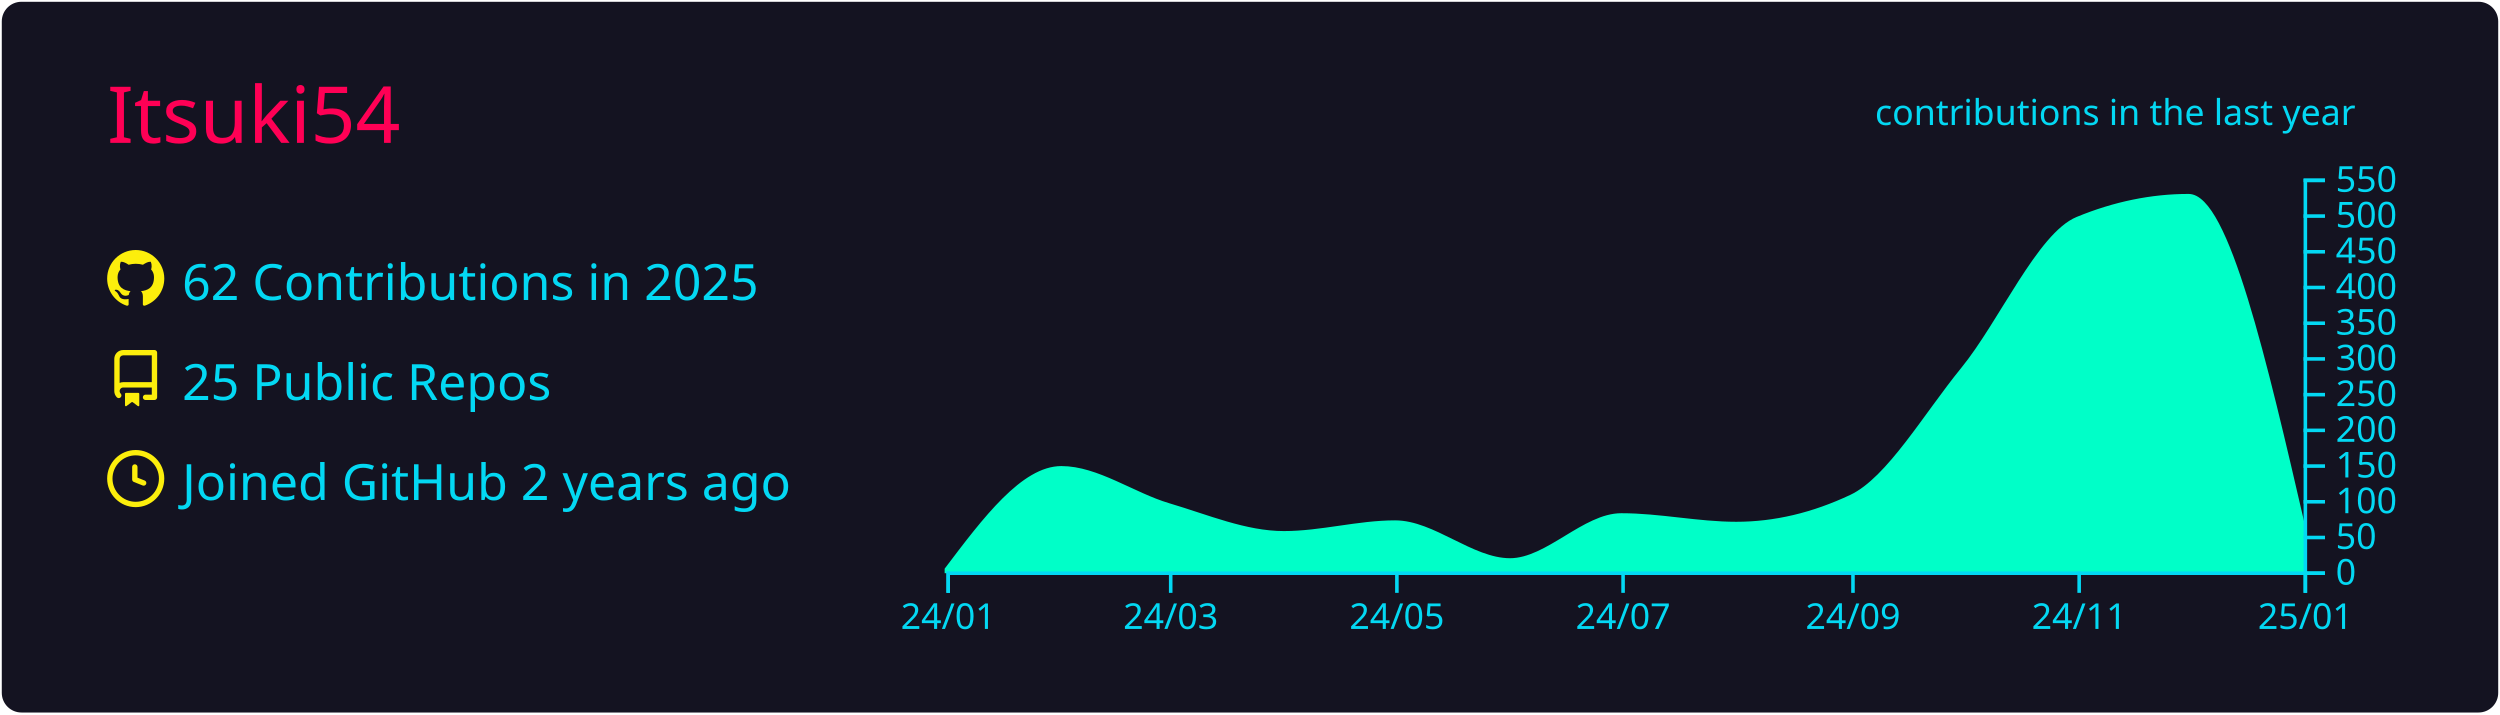
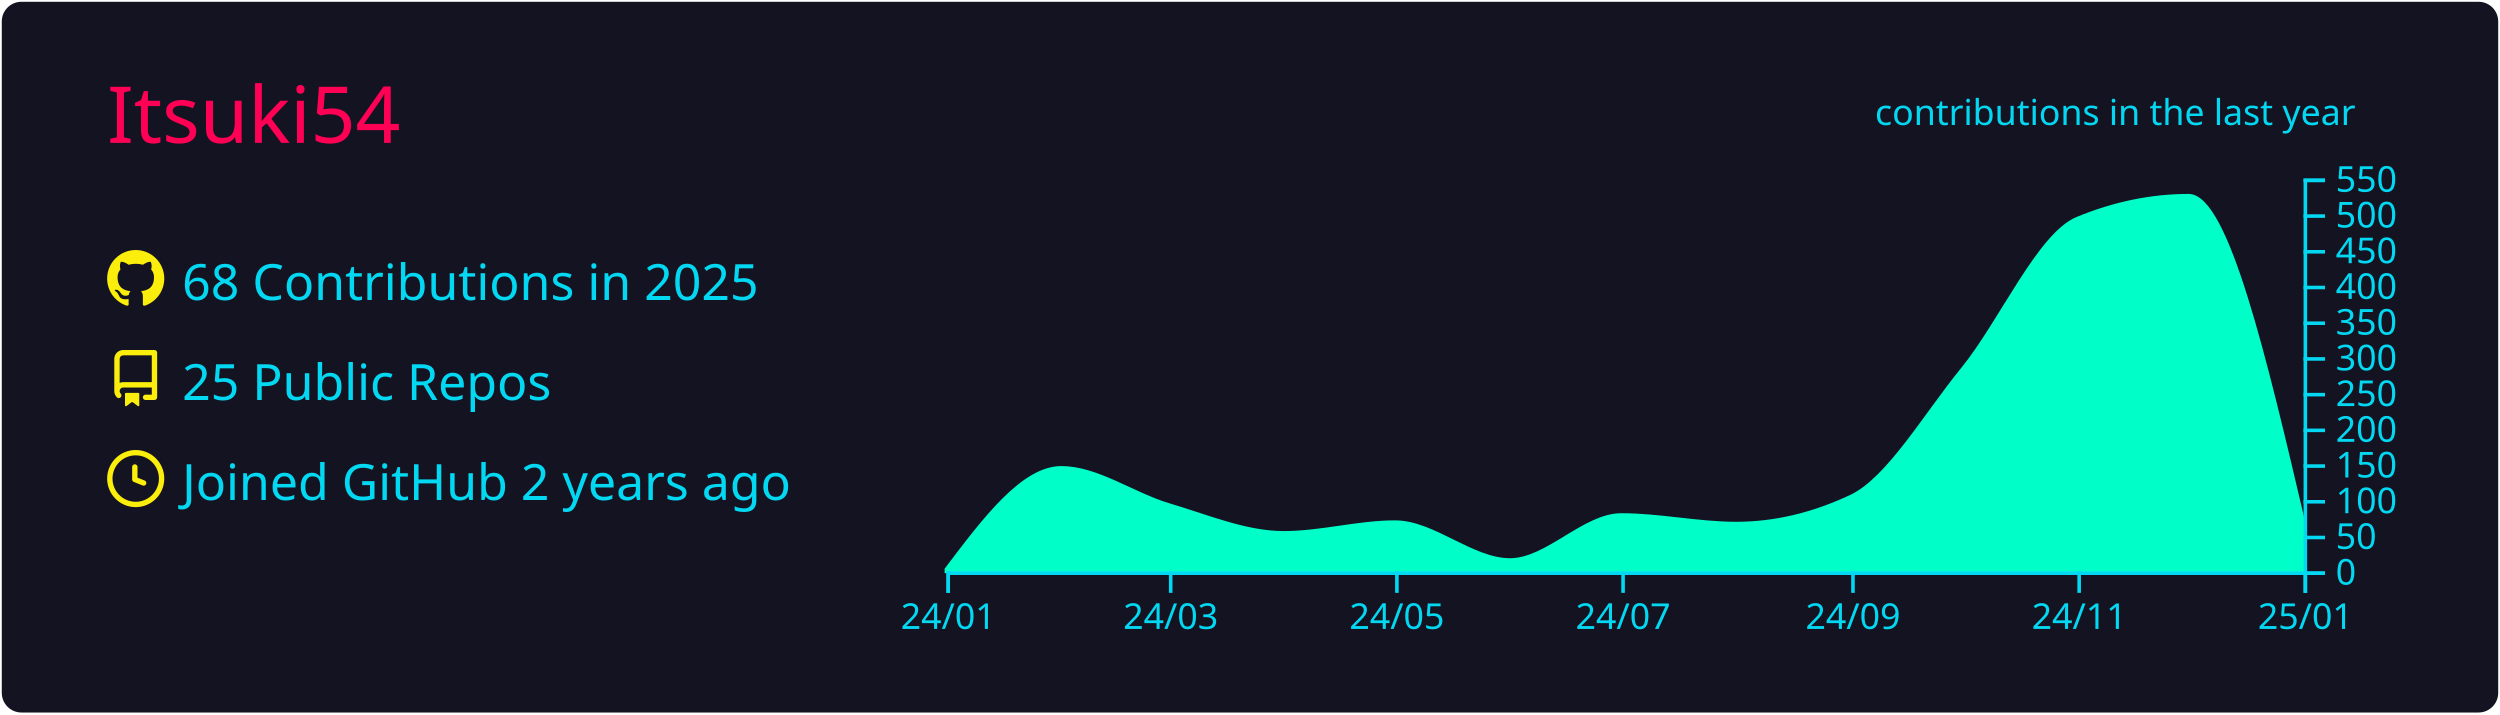
<svg xmlns="http://www.w3.org/2000/svg" width="700" height="200" viewBox="0 0 700 200">
  <style>* {
          font-family: 'Segoe UI', Ubuntu, "Helvetica Neue", Sans-Serif
        }</style>
  <rect x="1" y="1" rx="5" ry="5" height="99%" width="99.714%" stroke="#141321" stroke-width="1" fill="#141321" stroke-opacity="1" />
  <text x="30" y="40" style="font-size: 22px; fill: #ff0055;">Itsuki54</text>
  <g transform="translate(0,40)">
    <g transform="translate(30,30)">
      <g transform="translate(0,0)" width="14" height="14" fill="#fcee0c">
        <path fill-rule="evenodd" d="M8 0C3.58 0 0 3.58 0 8c0 3.54 2.29 6.53 5.47 7.59.4.07.55-.17.55-.38 0-.19-.01-.82-.01-1.49-2.01.37-2.53-.49-2.69-.94-.09-.23-.48-.94-.82-1.13-.28-.15-.68-.52-.01-.53.63-.01 1.08.58 1.23.82.72 1.21 1.87.87 2.33.66.07-.52.28-.87.51-1.07-1.78-.2-3.64-.89-3.64-3.95 0-.87.31-1.59.82-2.15-.08-.2-.36-1.02.08-2.12 0 0 .67-.21 2.2.82.64-.18 1.32-.27 2-.27.68 0 1.36.09 2 .27 1.53-1.04 2.2-.82 2.2-.82.44 1.1.16 1.92.08 2.12.51.56.82 1.27.82 2.15 0 3.07-1.87 3.75-3.65 3.95.29.25.54.73.54 1.48 0 1.07-.01 1.93-.01 2.2 0 .21.15.46.55.38A8.013 8.013 0 0016 8c0-4.42-3.58-8-8-8z" />
      </g>
      <g transform="translate(0,28)" width="14" height="14" fill="#fcee0c">
        <path fill-rule="evenodd" d="M2 2.5A2.5 2.5 0 014.5 0h8.75a.75.75 0 01.75.75v12.5a.75.75 0 01-.75.75h-2.5a.75.75 0 110-1.5h1.75v-2h-8a1 1 0 00-.714 1.7.75.75 0 01-1.072 1.05A2.495 2.495 0 012 11.5v-9zm10.5-1V9h-8c-.356 0-.694.074-1 .208V2.5a1 1 0 011-1h8zM5 12.25v3.25a.25.25 0 00.4.2l1.45-1.087a.25.25 0 01.3 0L8.6 15.7a.25.25 0 00.4-.2v-3.25a.25.25 0 00-.25-.25h-3.5a.25.25 0 00-.25.25z" />
      </g>
      <g transform="translate(0,56)" width="14" height="14" fill="#fcee0c">
        <path fill-rule="evenodd" d="M1.5 8a6.5 6.5 0 1113 0 6.5 6.5 0 01-13 0zM8 0a8 8 0 100 16A8 8 0 008 0zm.5 4.75a.75.75 0 00-1.5 0v3.5a.75.75 0 00.471.696l2.5 1a.75.75 0 00.557-1.392L8.5 7.742V4.75z" />
      </g>
-       <text x="21" y="14" style="fill: #03d8f3; font-size: 14px;">62 Contributions in 2025</text>
+       <text x="21" y="14" style="fill: #03d8f3; font-size: 14px;">68 Contributions in 2025</text>
      <text x="21" y="42" style="fill: #03d8f3; font-size: 14px;">25 Public Repos</text>
      <text x="21" y="70" style="fill: #03d8f3; font-size: 14px;">Joined GitHub 2 years ago</text>
    </g>
    <g color="#00ffc8" transform="translate(295,10)">
-       <path transform="translate(-30,0)" stroke="#00ffc8" fill="#00ffc8" opacity="1" d="M0,109.4C10.729,95.2,21.457,81,32.186,81C42.222,81,52.259,88.433,62.295,91.4C73.024,94.571,83.752,99.2,94.481,99.2C104.863,99.2,115.246,96.2,125.628,96.2C136.357,96.2,147.086,106.8,157.814,106.8C168.197,106.8,178.579,94.2,188.962,94.2C199.69,94.2,210.419,96.6,221.148,96.6C231.876,96.6,242.605,94.067,253.333,89C263.716,84.097,274.098,66.125,284.481,53.4C295.209,40.25,305.938,15.609,316.667,11.2C327.049,6.933,337.432,4.8,347.814,4.8C358.543,4.8,369.271,51.2,380,97.6L380,110C369.271,110,358.543,110,347.814,110C337.432,110,327.049,110,316.667,110C305.938,110,295.209,110,284.481,110C274.098,110,263.716,110,253.333,110C242.605,110,231.876,110,221.148,110C210.419,110,199.69,110,188.962,110C178.579,110,168.197,110,157.814,110C147.086,110,136.357,110,125.628,110C115.246,110,104.863,110,94.481,110C83.752,110,73.024,110,62.295,110C52.259,110,42.222,110,32.186,110C21.457,110,10.729,110,0,110Z" />
+       <path transform="translate(-30,0)" stroke="#00ffc8" fill="#00ffc8" opacity="1" d="M0,109.4C10.729,95.2,21.457,81,32.186,81C42.222,81,52.259,88.433,62.295,91.4C73.024,94.571,83.752,99.2,94.481,99.2C104.863,99.2,115.246,96.2,125.628,96.2C136.357,96.2,147.086,106.8,157.814,106.8C168.197,106.8,178.579,94.2,188.962,94.2C199.69,94.2,210.419,96.6,221.148,96.6C231.876,96.6,242.605,94.067,253.333,89C263.716,84.097,274.098,66.125,284.481,53.4C295.209,40.25,305.938,15.609,316.667,11.2C327.049,6.933,337.432,4.8,347.814,4.8C358.543,4.8,369.271,50.6,380,96.4L380,110C369.271,110,358.543,110,347.814,110C337.432,110,327.049,110,316.667,110C305.938,110,295.209,110,284.481,110C274.098,110,263.716,110,253.333,110C242.605,110,231.876,110,221.148,110C210.419,110,199.69,110,188.962,110C178.579,110,168.197,110,157.814,110C147.086,110,136.357,110,125.628,110C115.246,110,104.863,110,94.481,110C83.752,110,73.024,110,62.295,110C52.259,110,42.222,110,32.186,110C21.457,110,10.729,110,0,110Z" />
      <g color="#03d8f3" transform="translate(-30,110)" fill="none" font-size="10" font-family="sans-serif" text-anchor="middle">
        <path class="domain" stroke="currentColor" d="M0.5,6V0.5H380.5V6" />
        <g class="tick" opacity="1" transform="translate(0.5,0)">
          <line stroke="currentColor" y2="6" />
          <text fill="currentColor" y="9" dy="0.71em">24/01</text>
        </g>
        <g class="tick" opacity="1" transform="translate(62.79508,0)">
          <line stroke="currentColor" y2="6" />
          <text fill="currentColor" y="9" dy="0.71em">24/03</text>
        </g>
        <g class="tick" opacity="1" transform="translate(126.1284,0)">
          <line stroke="currentColor" y2="6" />
          <text fill="currentColor" y="9" dy="0.71em">24/05</text>
        </g>
        <g class="tick" opacity="1" transform="translate(189.4617,0)">
          <line stroke="currentColor" y2="6" />
          <text fill="currentColor" y="9" dy="0.71em">24/07</text>
        </g>
        <g class="tick" opacity="1" transform="translate(253.8333,0)">
          <line stroke="currentColor" y2="6" />
          <text fill="currentColor" y="9" dy="0.71em">24/09</text>
        </g>
        <g class="tick" opacity="1" transform="translate(317.1667,0)">
          <line stroke="currentColor" y2="6" />
          <text fill="currentColor" y="9" dy="0.71em">24/11</text>
        </g>
        <g class="tick" opacity="1" transform="translate(380.5,0)">
          <line stroke="currentColor" y2="6" />
          <text fill="currentColor" y="9" dy="0.71em">25/01</text>
        </g>
      </g>
      <g color="#03d8f3" transform="translate(350,0)" fill="none" font-size="10" font-family="sans-serif" text-anchor="start">
        <path class="domain" stroke="currentColor" d="M6,110.5H0.5V0.5H6" />
        <g class="tick" opacity="1" transform="translate(0,110.5)">
          <line stroke="currentColor" x2="6" />
          <text fill="currentColor" x="9" dy="0.32em">0</text>
        </g>
        <g class="tick" opacity="1" transform="translate(0,100.5)">
          <line stroke="currentColor" x2="6" />
          <text fill="currentColor" x="9" dy="0.32em">50</text>
        </g>
        <g class="tick" opacity="1" transform="translate(0,90.5)">
          <line stroke="currentColor" x2="6" />
          <text fill="currentColor" x="9" dy="0.32em">100</text>
        </g>
        <g class="tick" opacity="1" transform="translate(0,80.5)">
          <line stroke="currentColor" x2="6" />
          <text fill="currentColor" x="9" dy="0.32em">150</text>
        </g>
        <g class="tick" opacity="1" transform="translate(0,70.5)">
          <line stroke="currentColor" x2="6" />
          <text fill="currentColor" x="9" dy="0.32em">200</text>
        </g>
        <g class="tick" opacity="1" transform="translate(0,60.5)">
          <line stroke="currentColor" x2="6" />
          <text fill="currentColor" x="9" dy="0.32em">250</text>
        </g>
        <g class="tick" opacity="1" transform="translate(0,50.5)">
          <line stroke="currentColor" x2="6" />
          <text fill="currentColor" x="9" dy="0.32em">300</text>
        </g>
        <g class="tick" opacity="1" transform="translate(0,40.5)">
          <line stroke="currentColor" x2="6" />
          <text fill="currentColor" x="9" dy="0.32em">350</text>
        </g>
        <g class="tick" opacity="1" transform="translate(0,30.5)">
          <line stroke="currentColor" x2="6" />
          <text fill="currentColor" x="9" dy="0.32em">400</text>
        </g>
        <g class="tick" opacity="1" transform="translate(0,20.5)">
          <line stroke="currentColor" x2="6" />
          <text fill="currentColor" x="9" dy="0.32em">450</text>
        </g>
        <g class="tick" opacity="1" transform="translate(0,10.5)">
          <line stroke="currentColor" x2="6" />
          <text fill="currentColor" x="9" dy="0.32em">500</text>
        </g>
        <g class="tick" opacity="1" transform="translate(0,0.5)">
          <line stroke="currentColor" x2="6" />
          <text fill="currentColor" x="9" dy="0.32em">550</text>
        </g>
      </g>
      <g>
        <text y="-15" x="230" style="fill: #03d8f3; font-size: 10px;">contributions in the last year</text>
      </g>
    </g>
  </g>
</svg>
